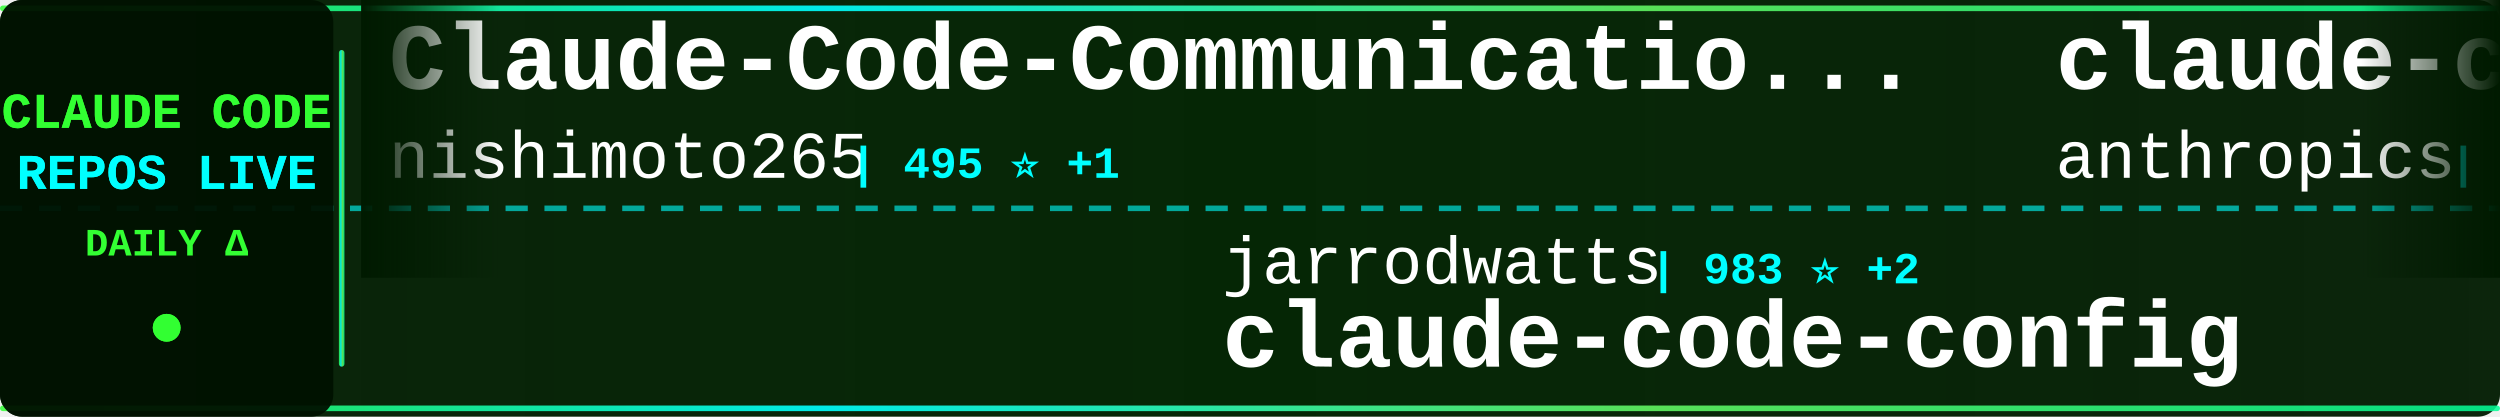
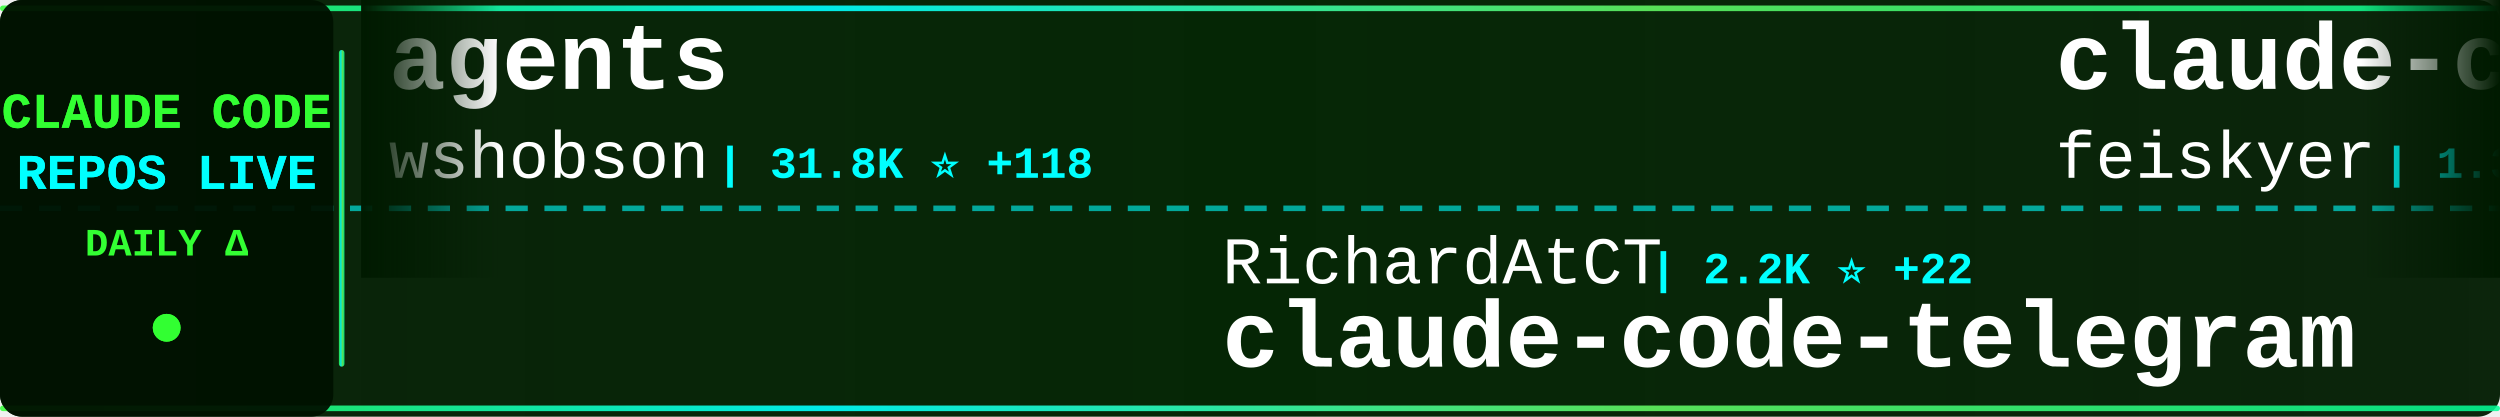
<svg xmlns="http://www.w3.org/2000/svg" width="900" height="150">
  <defs>
    <linearGradient id="tickerBg" x1="0%" y1="0%" x2="100%" y2="0%">
      <stop offset="0%" style="stop-color:#001a00;stop-opacity:0.95" />
      <stop offset="50%" style="stop-color:#002200;stop-opacity:0.98" />
      <stop offset="100%" style="stop-color:#001a00;stop-opacity:0.95" />
    </linearGradient>
    <linearGradient id="borderGrad" x1="0%" y1="0%" x2="100%" y2="0%">
      <stop offset="0%" style="stop-color:#33ff33;stop-opacity:0.85">
        <animate attributeName="stop-opacity" values="0.85;1;0.85" dur="2s" repeatCount="indefinite" />
      </stop>
      <stop offset="33%" style="stop-color:#00ffff;stop-opacity:0.9">
        <animate attributeName="stop-opacity" values="0.9;1;0.9" dur="2.2s" repeatCount="indefinite" />
      </stop>
      <stop offset="66%" style="stop-color:#66ff66;stop-opacity:0.85">
        <animate attributeName="stop-opacity" values="0.85;1;0.85" dur="1.8s" repeatCount="indefinite" />
      </stop>
      <stop offset="100%" style="stop-color:#00ff99;stop-opacity:0.85">
        <animate attributeName="stop-opacity" values="0.85;1;0.85" dur="2s" repeatCount="indefinite" />
      </stop>
    </linearGradient>
    <filter id="textGlow">
      <feGaussianBlur stdDeviation="0.1" result="coloredBlur" />
      <feMerge>
        <feMergeNode in="coloredBlur" />
        <feMergeNode in="SourceGraphic" />
      </feMerge>
    </filter>
    <filter id="metricGlow">
      <feGaussianBlur stdDeviation="0.2" result="coloredBlur" />
      <feMerge>
        <feMergeNode in="coloredBlur" />
        <feMergeNode in="SourceGraphic" />
      </feMerge>
    </filter>
    <linearGradient id="leftFade" x1="0%" y1="0%" x2="100%" y2="0%">
      <stop offset="0%" style="stop-color:#001a00;stop-opacity:1" />
      <stop offset="100%" style="stop-color:#001a00;stop-opacity:0" />
    </linearGradient>
    <linearGradient id="rightFade" x1="0%" y1="0%" x2="100%" y2="0%">
      <stop offset="0%" style="stop-color:#001a00;stop-opacity:0" />
      <stop offset="100%" style="stop-color:#001a00;stop-opacity:1" />
    </linearGradient>
  </defs>
  <rect width="900" height="150" fill="url(#tickerBg)" rx="8" />
  <rect x="0" y="2" width="900" height="2" fill="url(#borderGrad)" rx="1" />
  <rect x="0" y="146" width="900" height="2" fill="url(#borderGrad)" rx="1" />
  <line x1="0" y1="75" x2="900" y2="75" stroke="#00ffff" stroke-width="2" stroke-dasharray="8 6" opacity="0.6" />
  <rect x="0" y="0" width="120" height="150" fill="#001100" opacity="0.95" rx="8" />
  <text x="60" y="46" font-family="'Courier New', monospace" font-size="18" font-weight="bold" fill="#33ff33" text-anchor="middle" filter="url(#textGlow)">
    CLAUDE CODE
  </text>
  <text x="60" y="68" font-family="'Courier New', monospace" font-size="18" font-weight="bold" fill="#00ffff" text-anchor="middle" filter="url(#textGlow)">
    REPOS LIVE
  </text>
  <text x="60" y="92" font-family="'Courier New', monospace" font-size="14" font-weight="bold" fill="#33ff33" text-anchor="middle">
    DAILY Δ
  </text>
  <circle cx="60" cy="118" r="5" fill="#33ff33" filter="url(#metricGlow)">
    <animate attributeName="r" values="4;6;4" dur="1.5s" repeatCount="indefinite" />
    <animate attributeName="opacity" values="0.6;1;0.6" dur="1.5s" repeatCount="indefinite" />
  </circle>
  <rect x="122" y="18" width="2" height="114" fill="url(#borderGrad)" rx="1" />
  <clipPath id="tickerClip">
    <rect x="130" y="0" width="770" height="150" />
  </clipPath>
  <g clip-path="url(#tickerClip)">
    <g id="tickerItems">
      <animateTransform attributeName="transform" attributeType="XML" type="translate" from="0 0" to="-3000 0" dur="54s" repeatCount="indefinite" />
      <g transform="translate(0, 0)">
-         <text x="140" y="32" font-family="'Courier New', monospace" font-size="34" font-weight="bold" fill="#ffffff">Claude-Code-Communicatio...</text>
-         <text x="140" y="64" font-family="'Courier New', monospace" font-size="24" font-weight="normal" fill="#ffffff" opacity="1.0">nishimoto265</text>
-         <text x="306" y="64" font-family="'Courier New', monospace" font-size="16" font-weight="bold" fill="#00ffff"> | 495 ⭐ +1</text>
+         <text x="140" y="32" font-family="'Courier New', monospace" font-size="34" font-weight="bold" fill="#ffffff">agents</text>
+         <text x="140" y="64" font-family="'Courier New', monospace" font-size="24" font-weight="normal" fill="#ffffff" opacity="1.0">wshobson</text>
+         <text x="258" y="64" font-family="'Courier New', monospace" font-size="16" font-weight="bold" fill="#00ffff"> | 31.8K ⭐ +118</text>
      </g>
      <g transform="translate(300, 0)">
-         <text x="140" y="102" font-family="'Courier New', monospace" font-size="24" font-weight="normal" fill="#ffffff" opacity="1.0">jarrodwatts</text>
-         <text x="294" y="102" font-family="'Courier New', monospace" font-size="16" font-weight="bold" fill="#00ffff"> | 983 ⭐ +2</text>
-         <text x="140" y="132" font-family="'Courier New', monospace" font-size="34" font-weight="bold" fill="#ffffff">claude-code-config</text>
+         <text x="140" y="102" font-family="'Courier New', monospace" font-size="24" font-weight="normal" fill="#ffffff" opacity="1.0">RichardAtCT</text>
+         <text x="294" y="102" font-family="'Courier New', monospace" font-size="16" font-weight="bold" fill="#00ffff"> | 2.2K ⭐ +22</text>
+         <text x="140" y="132" font-family="'Courier New', monospace" font-size="34" font-weight="bold" fill="#ffffff">claude-code-telegram</text>
      </g>
      <g transform="translate(600, 0)">
-         <text x="140" y="32" font-family="'Courier New', monospace" font-size="34" font-weight="bold" fill="#ffffff">claude-code-action</text>
-         <text x="140" y="64" font-family="'Courier New', monospace" font-size="24" font-weight="normal" fill="#ffffff" opacity="1.0">anthropics</text>
-         <text x="282" y="64" font-family="'Courier New', monospace" font-size="16" font-weight="bold" fill="#00ffff"> | 6.4K ⭐ +20</text>
+         <text x="140" y="32" font-family="'Courier New', monospace" font-size="34" font-weight="bold" fill="#ffffff">claude-code-settings</text>
+         <text x="140" y="64" font-family="'Courier New', monospace" font-size="24" font-weight="normal" fill="#ffffff" opacity="1.0">feiskyer</text>
+         <text x="258" y="64" font-family="'Courier New', monospace" font-size="16" font-weight="bold" fill="#00ffff"> | 1.3K ⭐ +12</text>
      </g>
      <g transform="translate(900, 0)">
-         <text x="140" y="102" font-family="'Courier New', monospace" font-size="24" font-weight="normal" fill="#ffffff" opacity="1.0">0xfurai</text>
-         <text x="246" y="102" font-family="'Courier New', monospace" font-size="16" font-weight="bold" fill="#00ffff"> | 784 ⭐ +2</text>
-         <text x="140" y="132" font-family="'Courier New', monospace" font-size="34" font-weight="bold" fill="#ffffff">claude-code-subagents</text>
+         <text x="140" y="102" font-family="'Courier New', monospace" font-size="24" font-weight="normal" fill="#ffffff" opacity="1.0">lst97</text>
+         <text x="222" y="102" font-family="'Courier New', monospace" font-size="16" font-weight="bold" fill="#00ffff"> | 1.5K ⭐ +5</text>
+         <text x="140" y="132" font-family="'Courier New', monospace" font-size="34" font-weight="bold" fill="#ffffff">claude-code-sub-agents</text>
      </g>
      <g transform="translate(1200, 0)">
-         <text x="140" y="32" font-family="'Courier New', monospace" font-size="34" font-weight="bold" fill="#ffffff">claude-code-ultimate-gui...</text>
-         <text x="140" y="64" font-family="'Courier New', monospace" font-size="24" font-weight="normal" fill="#ffffff" opacity="1.0">FlorianBruniaux</text>
-         <text x="342" y="64" font-family="'Courier New', monospace" font-size="16" font-weight="bold" fill="#00ffff"> | 2.0K ⭐ +49</text>
+         <text x="140" y="32" font-family="'Courier New', monospace" font-size="34" font-weight="bold" fill="#ffffff">claude-code-reverse</text>
+         <text x="140" y="64" font-family="'Courier New', monospace" font-size="24" font-weight="normal" fill="#ffffff" opacity="1.0">Yuyz0112</text>
+         <text x="258" y="64" font-family="'Courier New', monospace" font-size="16" font-weight="bold" fill="#00ffff"> | 2.2K ⭐ +4</text>
      </g>
      <g transform="translate(1500, 0)">
-         <text x="140" y="102" font-family="'Courier New', monospace" font-size="24" font-weight="normal" fill="#ffffff" opacity="1.0">anthropics</text>
-         <text x="282" y="102" font-family="'Courier New', monospace" font-size="16" font-weight="bold" fill="#00ffff"> | 80.4K ⭐ +487</text>
-         <text x="140" y="132" font-family="'Courier New', monospace" font-size="34" font-weight="bold" fill="#ffffff">claude-code</text>
+         <text x="140" y="102" font-family="'Courier New', monospace" font-size="24" font-weight="normal" fill="#ffffff" opacity="1.0">ChrisWiles</text>
+         <text x="282" y="102" font-family="'Courier New', monospace" font-size="16" font-weight="bold" fill="#00ffff"> | 5.6K ⭐ +9</text>
+         <text x="140" y="132" font-family="'Courier New', monospace" font-size="34" font-weight="bold" fill="#ffffff">claude-code-showcase</text>
      </g>
      <g transform="translate(1800, 0)">
-         <text x="140" y="32" font-family="'Courier New', monospace" font-size="34" font-weight="bold" fill="#ffffff">awesome-claude-code-tool...</text>
-         <text x="140" y="64" font-family="'Courier New', monospace" font-size="24" font-weight="normal" fill="#ffffff" opacity="1.0">rohitg00</text>
-         <text x="258" y="64" font-family="'Courier New', monospace" font-size="16" font-weight="bold" fill="#00ffff"> | 862 ⭐ +11</text>
+         <text x="140" y="32" font-family="'Courier New', monospace" font-size="34" font-weight="bold" fill="#ffffff">claude-code-plugins-plus...</text>
+         <text x="140" y="64" font-family="'Courier New', monospace" font-size="24" font-weight="normal" fill="#ffffff" opacity="1.0">jeremylongshore</text>
+         <text x="342" y="64" font-family="'Courier New', monospace" font-size="16" font-weight="bold" fill="#00ffff"> | 1.7K ⭐ +18</text>
      </g>
      <g transform="translate(2100, 0)">
-         <text x="140" y="102" font-family="'Courier New', monospace" font-size="24" font-weight="normal" fill="#ffffff" opacity="1.0">winfunc</text>
-         <text x="246" y="102" font-family="'Courier New', monospace" font-size="16" font-weight="bold" fill="#00ffff"> | 21.0K ⭐ +25</text>
-         <text x="140" y="132" font-family="'Courier New', monospace" font-size="34" font-weight="bold" fill="#ffffff">opcode</text>
+         <text x="140" y="102" font-family="'Courier New', monospace" font-size="24" font-weight="normal" fill="#ffffff" opacity="1.0">sugyan</text>
+         <text x="234" y="102" font-family="'Courier New', monospace" font-size="16" font-weight="bold" fill="#00ffff"> | 971 ⭐ +2</text>
+         <text x="140" y="132" font-family="'Courier New', monospace" font-size="34" font-weight="bold" fill="#ffffff">claude-code-webui</text>
      </g>
      <g transform="translate(2400, 0)">
-         <text x="140" y="32" font-family="'Courier New', monospace" font-size="34" font-weight="bold" fill="#ffffff">my-claude-code-setup</text>
-         <text x="140" y="64" font-family="'Courier New', monospace" font-size="24" font-weight="normal" fill="#ffffff" opacity="1.0">centminmod</text>
-         <text x="282" y="64" font-family="'Courier New', monospace" font-size="16" font-weight="bold" fill="#00ffff"> | 2.1K ⭐ +6</text>
+         <text x="140" y="32" font-family="'Courier New', monospace" font-size="34" font-weight="bold" fill="#ffffff">openskills</text>
+         <text x="140" y="64" font-family="'Courier New', monospace" font-size="24" font-weight="normal" fill="#ffffff" opacity="1.0">numman-ali</text>
+         <text x="282" y="64" font-family="'Courier New', monospace" font-size="16" font-weight="bold" fill="#00ffff"> | 9.1K ⭐ +28</text>
      </g>
      <g transform="translate(2700, 0)">
-         <text x="140" y="102" font-family="'Courier New', monospace" font-size="24" font-weight="normal" fill="#ffffff" opacity="1.0">ccplugins</text>
-         <text x="270" y="102" font-family="'Courier New', monospace" font-size="16" font-weight="bold" fill="#00ffff"> | 638 ⭐ +2</text>
-         <text x="140" y="132" font-family="'Courier New', monospace" font-size="34" font-weight="bold" fill="#ffffff">awesome-claude-code-plug...</text>
+         <text x="140" y="102" font-family="'Courier New', monospace" font-size="24" font-weight="normal" fill="#ffffff" opacity="1.0">obra</text>
+         <text x="210" y="102" font-family="'Courier New', monospace" font-size="16" font-weight="bold" fill="#00ffff"> | 101.2K ⭐ +2.5K</text>
+         <text x="140" y="132" font-family="'Courier New', monospace" font-size="34" font-weight="bold" fill="#ffffff">superpowers</text>
      </g>
      <g transform="translate(3000, 0)">
-         <text x="140" y="32" font-family="'Courier New', monospace" font-size="34" font-weight="bold" fill="#ffffff">Claude-Code-Communicatio...</text>
-         <text x="140" y="64" font-family="'Courier New', monospace" font-size="24" font-weight="normal" fill="#ffffff" opacity="1.0">nishimoto265</text>
-         <text x="306" y="64" font-family="'Courier New', monospace" font-size="16" font-weight="bold" fill="#00ffff"> | 495 ⭐ +1</text>
+         <text x="140" y="32" font-family="'Courier New', monospace" font-size="34" font-weight="bold" fill="#ffffff">agents</text>
+         <text x="140" y="64" font-family="'Courier New', monospace" font-size="24" font-weight="normal" fill="#ffffff" opacity="1.0">wshobson</text>
+         <text x="258" y="64" font-family="'Courier New', monospace" font-size="16" font-weight="bold" fill="#00ffff"> | 31.8K ⭐ +118</text>
      </g>
      <g transform="translate(3300, 0)">
-         <text x="140" y="102" font-family="'Courier New', monospace" font-size="24" font-weight="normal" fill="#ffffff" opacity="1.0">jarrodwatts</text>
-         <text x="294" y="102" font-family="'Courier New', monospace" font-size="16" font-weight="bold" fill="#00ffff"> | 983 ⭐ +2</text>
-         <text x="140" y="132" font-family="'Courier New', monospace" font-size="34" font-weight="bold" fill="#ffffff">claude-code-config</text>
+         <text x="140" y="102" font-family="'Courier New', monospace" font-size="24" font-weight="normal" fill="#ffffff" opacity="1.0">RichardAtCT</text>
+         <text x="294" y="102" font-family="'Courier New', monospace" font-size="16" font-weight="bold" fill="#00ffff"> | 2.2K ⭐ +22</text>
+         <text x="140" y="132" font-family="'Courier New', monospace" font-size="34" font-weight="bold" fill="#ffffff">claude-code-telegram</text>
      </g>
      <g transform="translate(3600, 0)">
-         <text x="140" y="32" font-family="'Courier New', monospace" font-size="34" font-weight="bold" fill="#ffffff">claude-code-action</text>
-         <text x="140" y="64" font-family="'Courier New', monospace" font-size="24" font-weight="normal" fill="#ffffff" opacity="1.0">anthropics</text>
-         <text x="282" y="64" font-family="'Courier New', monospace" font-size="16" font-weight="bold" fill="#00ffff"> | 6.4K ⭐ +20</text>
+         <text x="140" y="32" font-family="'Courier New', monospace" font-size="34" font-weight="bold" fill="#ffffff">claude-code-settings</text>
+         <text x="140" y="64" font-family="'Courier New', monospace" font-size="24" font-weight="normal" fill="#ffffff" opacity="1.0">feiskyer</text>
+         <text x="258" y="64" font-family="'Courier New', monospace" font-size="16" font-weight="bold" fill="#00ffff"> | 1.3K ⭐ +12</text>
      </g>
      <g transform="translate(3900, 0)">
-         <text x="140" y="102" font-family="'Courier New', monospace" font-size="24" font-weight="normal" fill="#ffffff" opacity="1.0">0xfurai</text>
-         <text x="246" y="102" font-family="'Courier New', monospace" font-size="16" font-weight="bold" fill="#00ffff"> | 784 ⭐ +2</text>
-         <text x="140" y="132" font-family="'Courier New', monospace" font-size="34" font-weight="bold" fill="#ffffff">claude-code-subagents</text>
+         <text x="140" y="102" font-family="'Courier New', monospace" font-size="24" font-weight="normal" fill="#ffffff" opacity="1.0">lst97</text>
+         <text x="222" y="102" font-family="'Courier New', monospace" font-size="16" font-weight="bold" fill="#00ffff"> | 1.5K ⭐ +5</text>
+         <text x="140" y="132" font-family="'Courier New', monospace" font-size="34" font-weight="bold" fill="#ffffff">claude-code-sub-agents</text>
      </g>
    </g>
  </g>
  <rect x="130" y="0" width="50" height="100" fill="url(#leftFade)" />
  <rect x="850" y="0" width="50" height="100" fill="url(#rightFade)" />
</svg>
